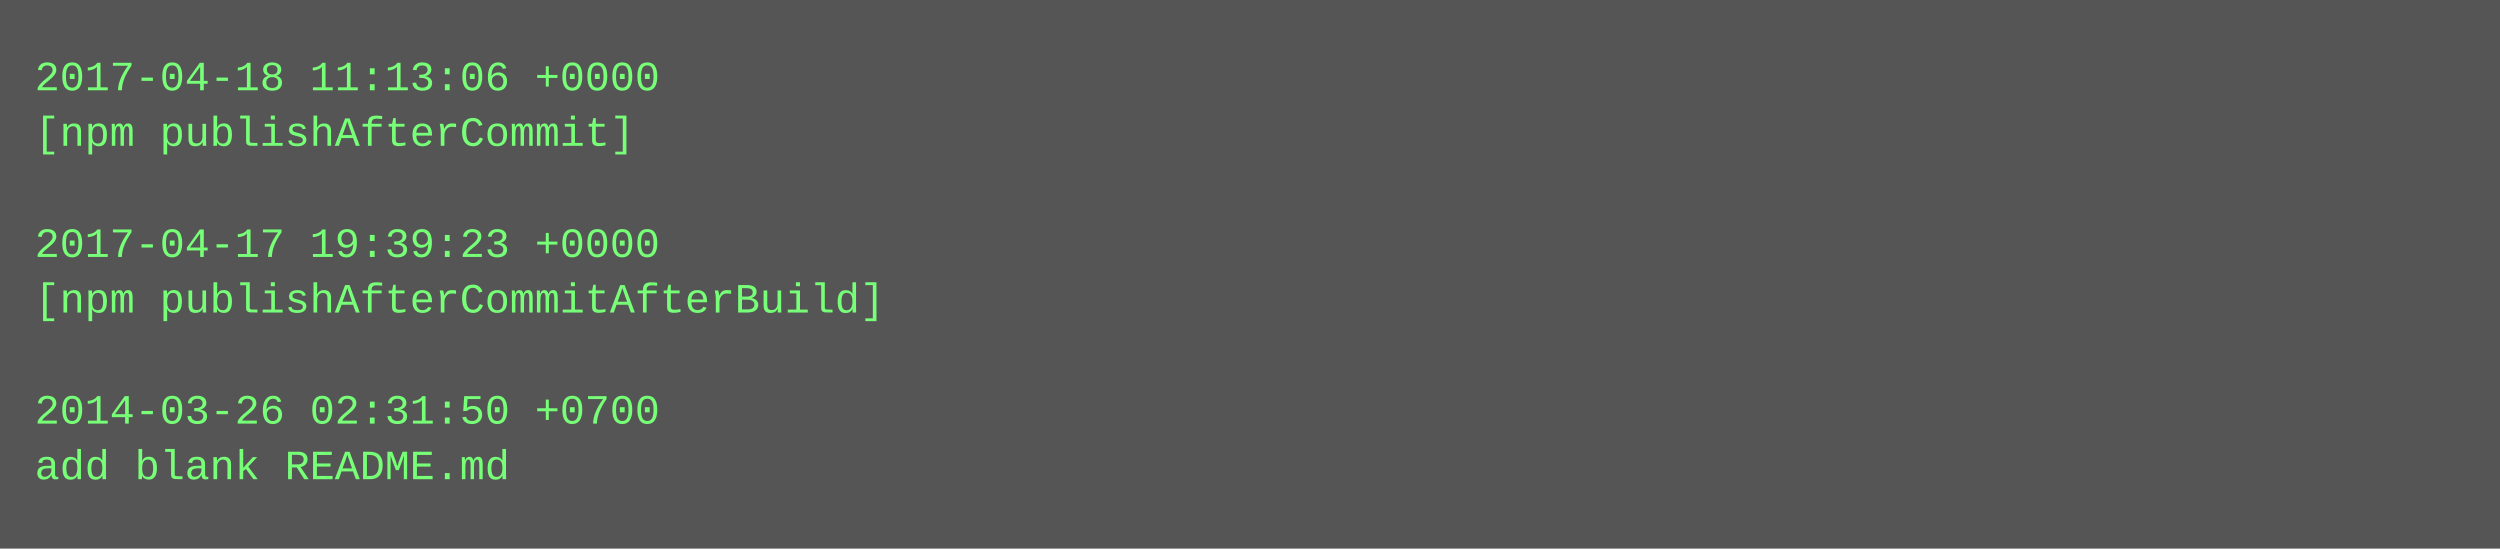
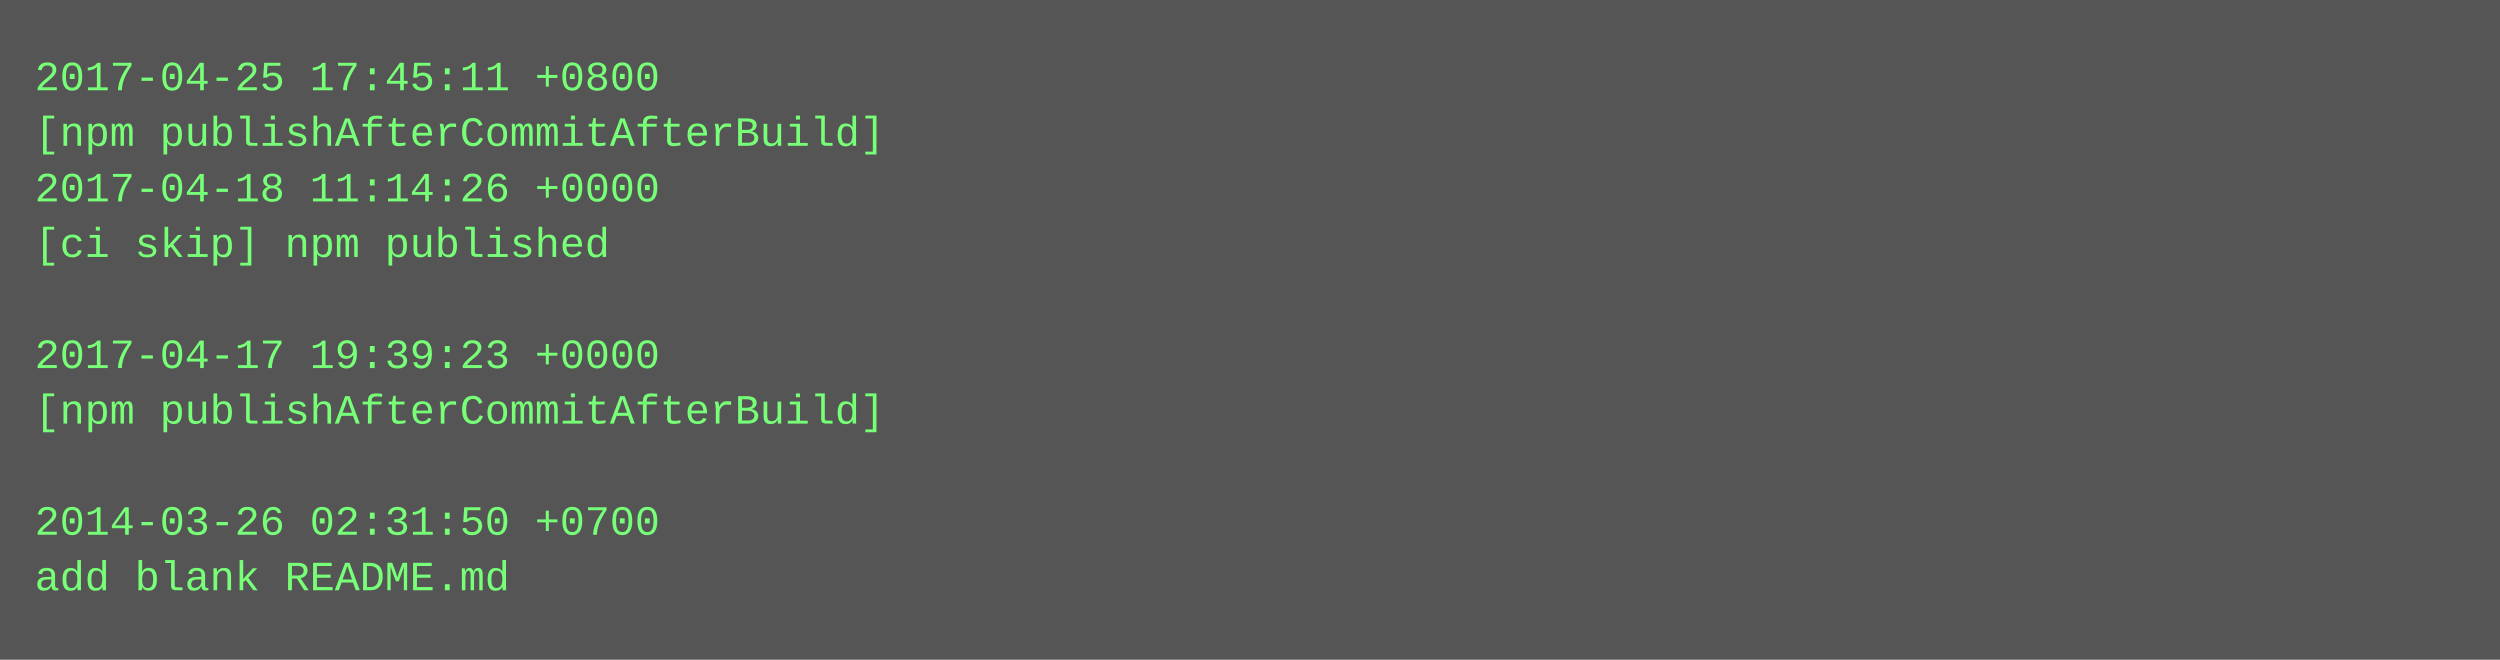
- <svg xmlns="http://www.w3.org/2000/svg" height="158" width="720">
-   <rect height="158" fill="#555" width="720" />
+ <svg xmlns="http://www.w3.org/2000/svg" height="190" width="720">
+   <rect height="190" fill="#555" width="720" />
  <text fill="#7f7" font-family="Courier New" font-size="12" xml:space="preserve">
-     <tspan x="10" y="26">2017-04-18 11:13:06 +0000</tspan>
-     <tspan x="10" y="42">[npm publishAfterCommit]</tspan>
-     <tspan x="10" y="58" />
-     <tspan x="10" y="74">2017-04-17 19:39:23 +0000</tspan>
-     <tspan x="10" y="90">[npm publishAfterCommitAfterBuild]</tspan>
-     <tspan x="10" y="106" />
-     <tspan x="10" y="122">2014-03-26 02:31:50 +0700</tspan>
-     <tspan x="10" y="138">add blank README.md</tspan>
+     <tspan x="10" y="26">2017-04-25 17:45:11 +0800</tspan>
+     <tspan x="10" y="42">[npm publishAfterCommitAfterBuild]</tspan>
+     <tspan x="10" y="58">2017-04-18 11:14:26 +0000</tspan>
+     <tspan x="10" y="74">[ci skip] npm published</tspan>
+     <tspan x="10" y="90" />
+     <tspan x="10" y="106">2017-04-17 19:39:23 +0000</tspan>
+     <tspan x="10" y="122">[npm publishAfterCommitAfterBuild]</tspan>
+     <tspan x="10" y="138" />
+     <tspan x="10" y="154">2014-03-26 02:31:50 +0700</tspan>
+     <tspan x="10" y="170">add blank README.md</tspan>
  </text>
</svg>
